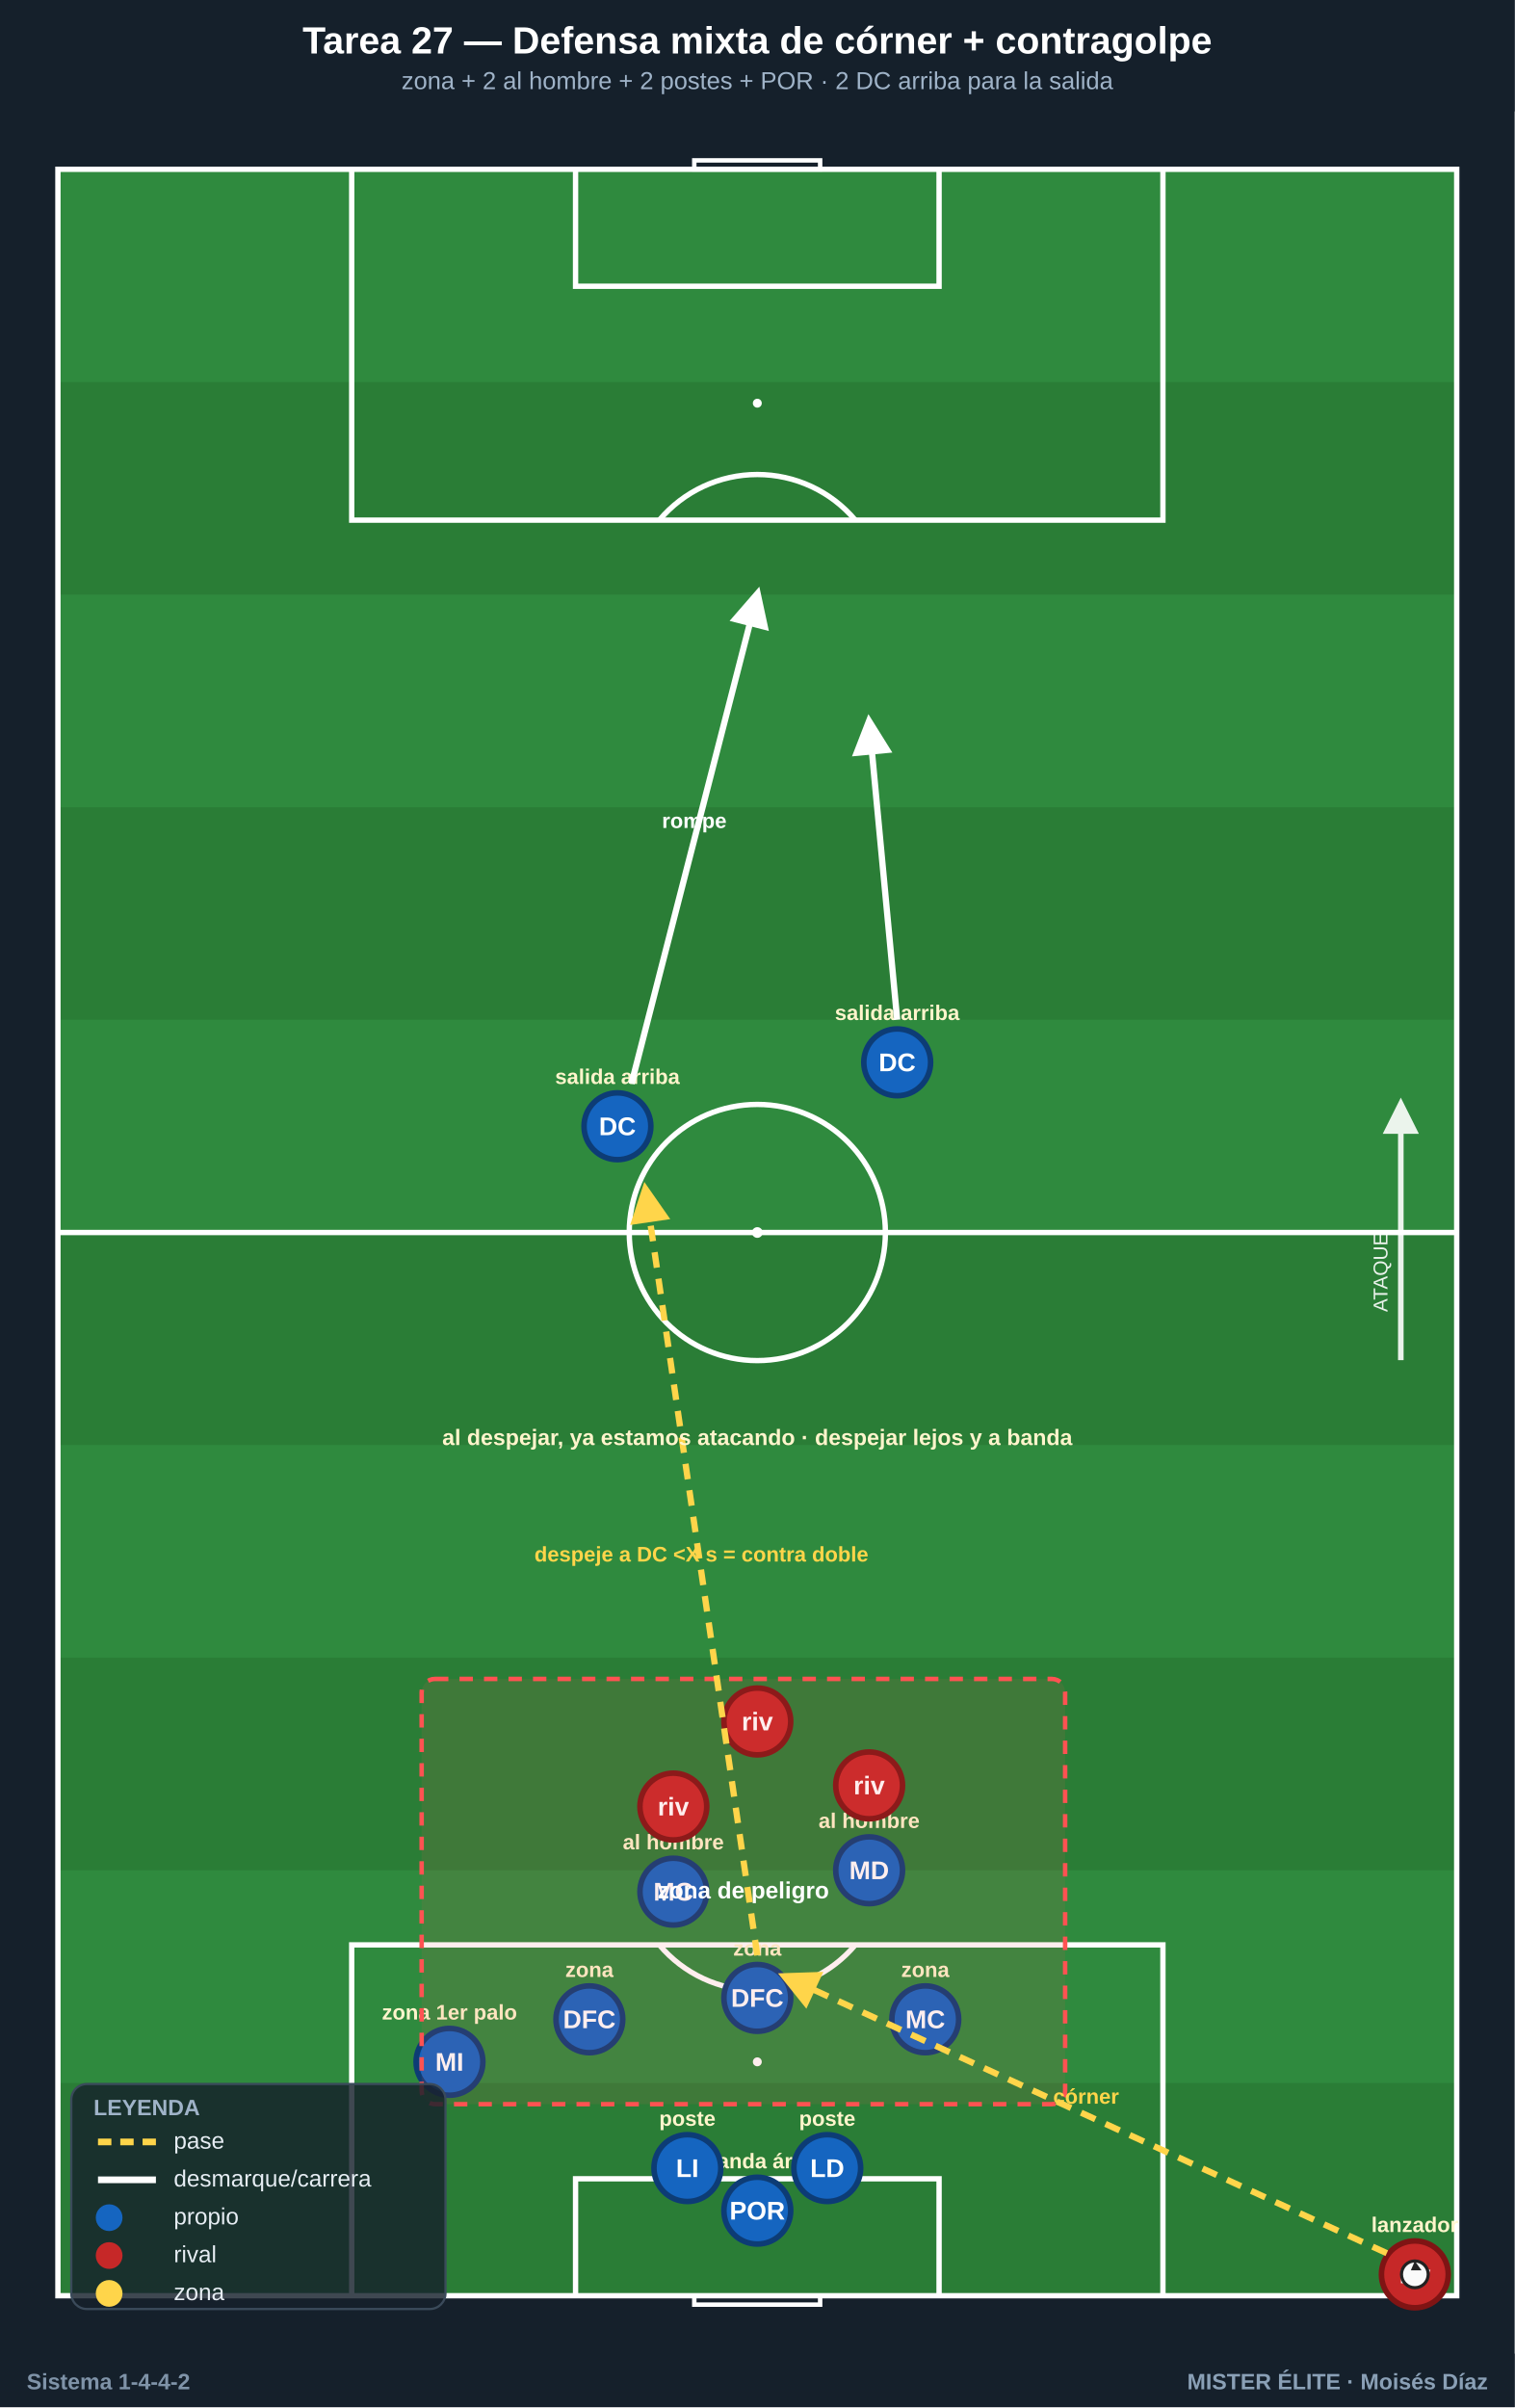
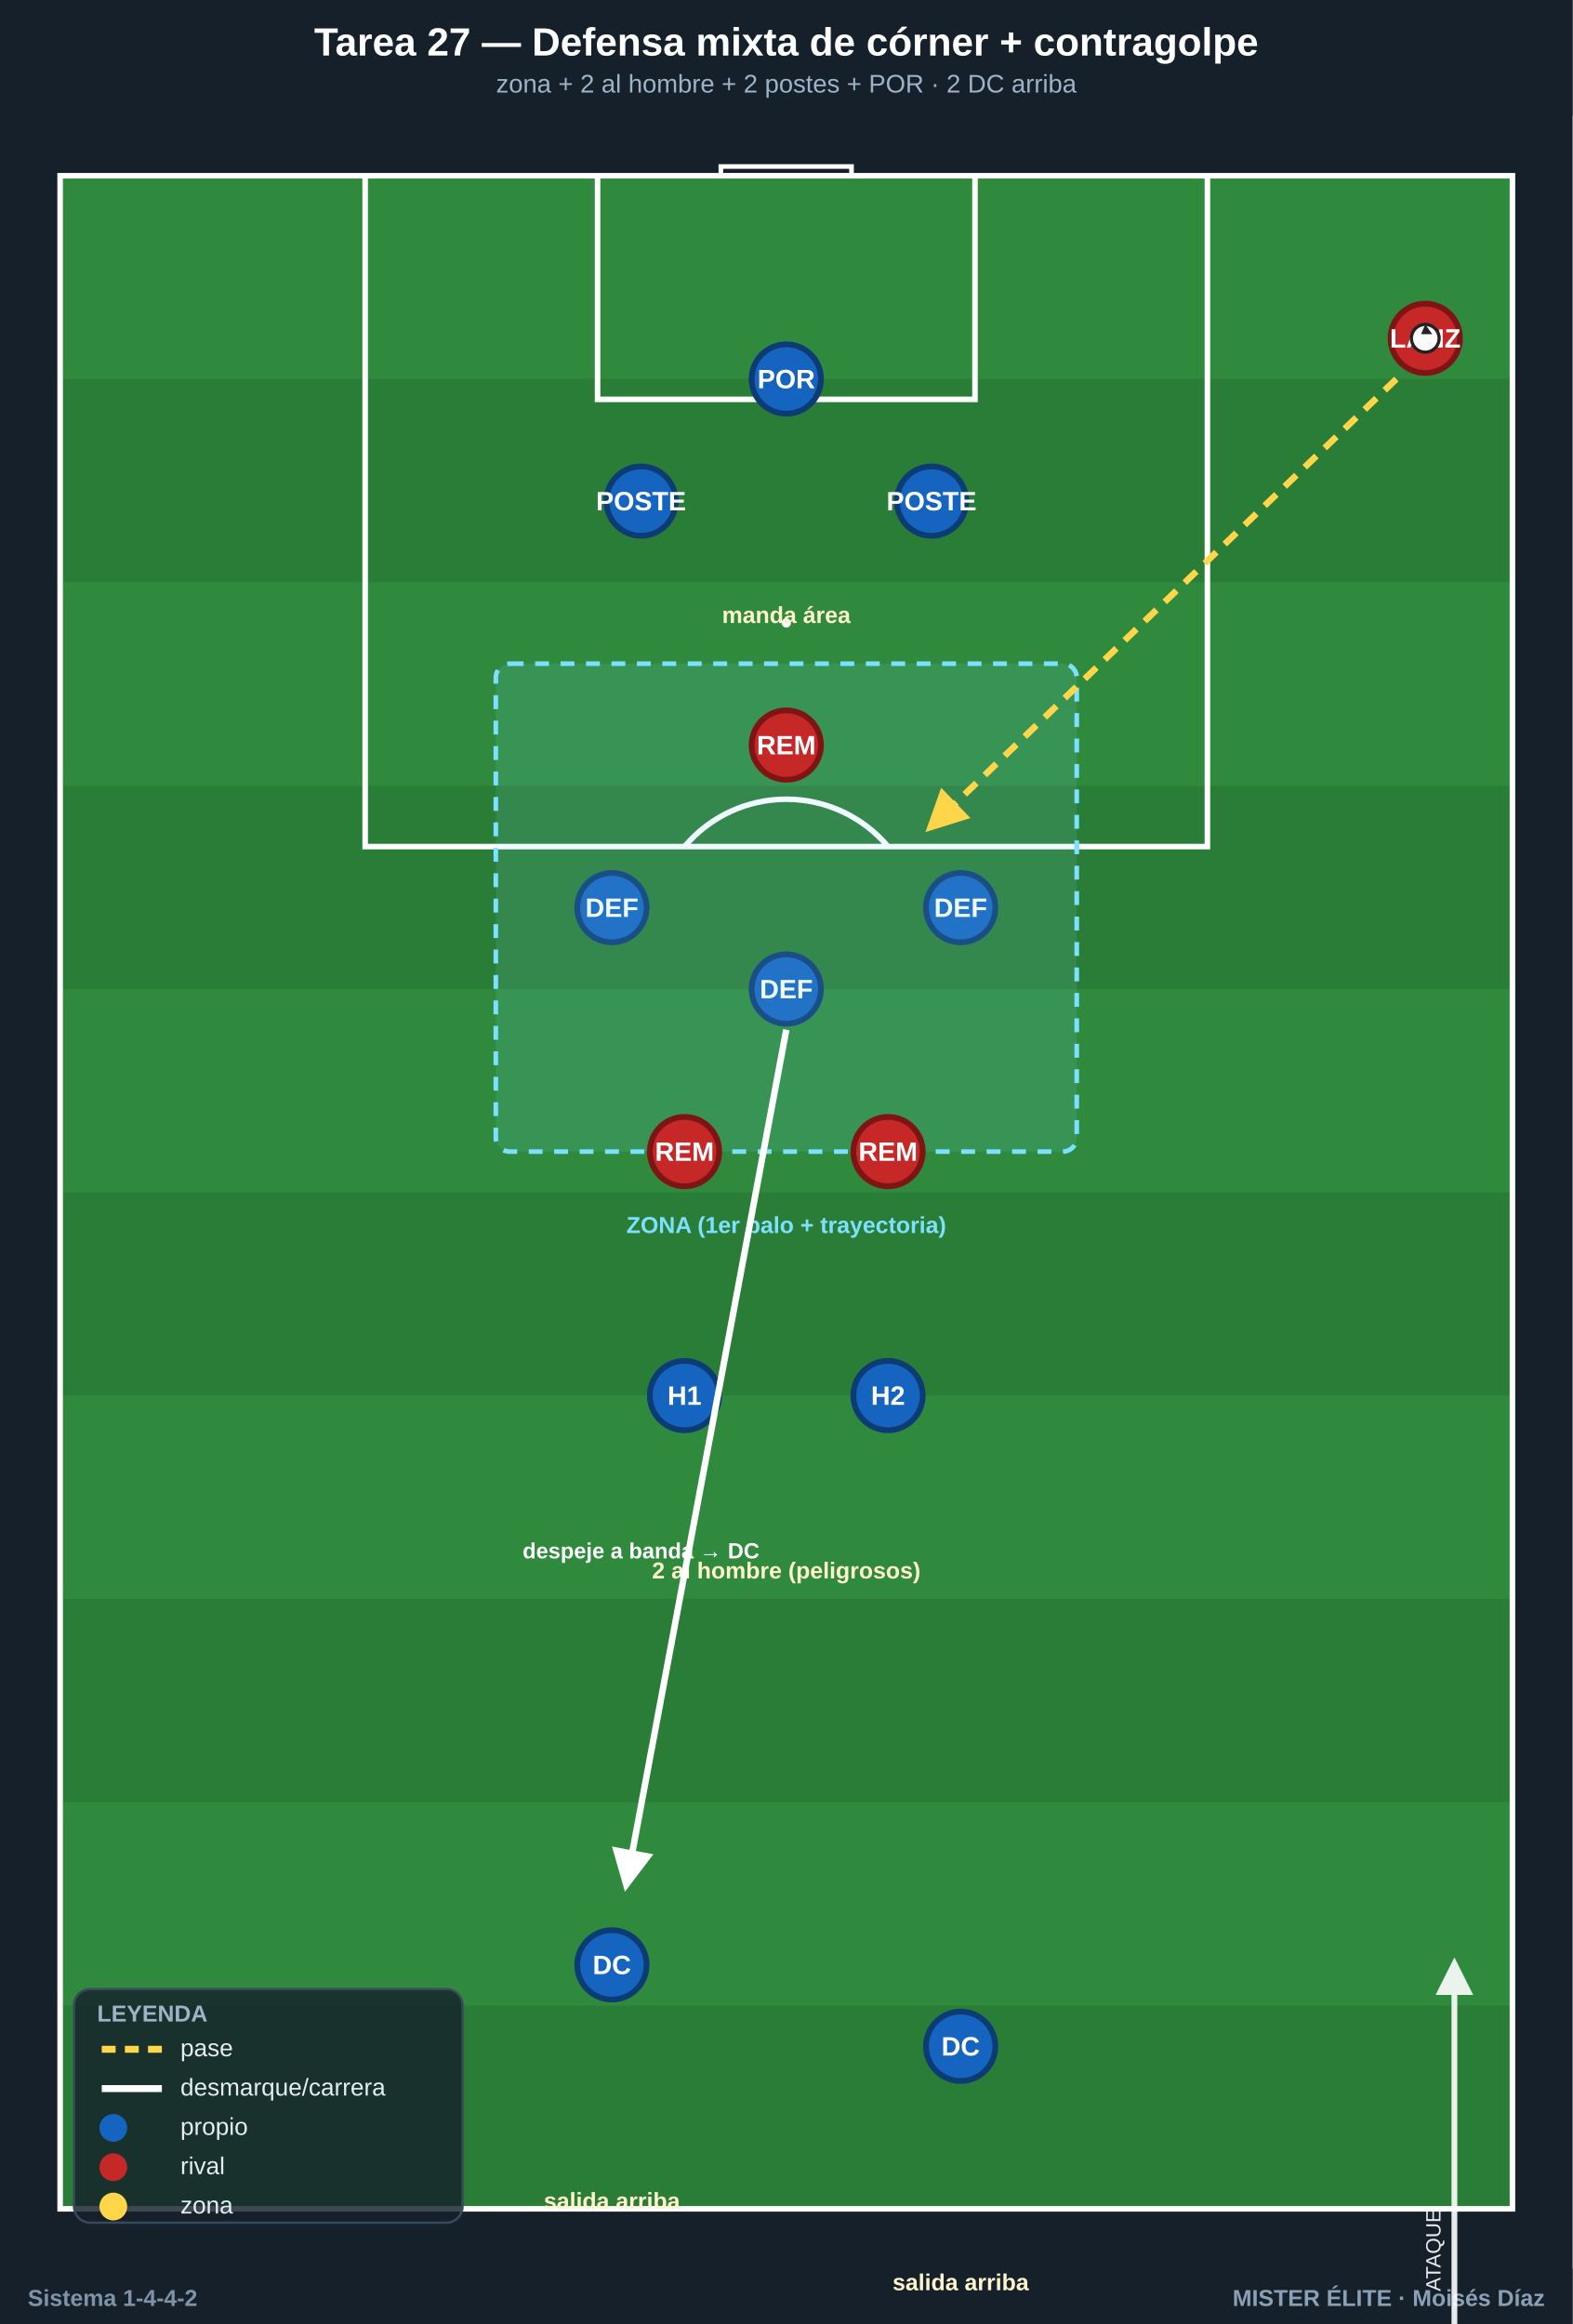
- <svg xmlns="http://www.w3.org/2000/svg" viewBox="0 0 680 1081" width="680" height="1081" font-family="Segoe UI,Arial,sans-serif">
+ <svg xmlns="http://www.w3.org/2000/svg" viewBox="0 0 680 1005" width="680" height="1005" font-family="Segoe UI,Arial,sans-serif">
  <defs>
    <linearGradient id="sky" x1="0" y1="0" x2="0" y2="1">
      <stop offset="0" stop-color="#2f8a3e" />
      <stop offset="1" stop-color="#2b8139" />
    </linearGradient>
    <marker id="ah_pass" viewBox="0 0 10 10" refX="8" refY="5" markerWidth="6.5" markerHeight="6.5" orient="auto-start-reverse">
      <path d="M0,0 L10,5 L0,10 z" fill="#ffd54a" />
    </marker>
    <marker id="ah_run" viewBox="0 0 10 10" refX="8" refY="5" markerWidth="6.5" markerHeight="6.5" orient="auto-start-reverse">
      <path d="M0,0 L10,5 L0,10 z" fill="#ffffff" />
    </marker>
    <marker id="ah_drive" viewBox="0 0 10 10" refX="8" refY="5" markerWidth="6.5" markerHeight="6.5" orient="auto-start-reverse">
      <path d="M0,0 L10,5 L0,10 z" fill="#7ee0ff" />
    </marker>
    <marker id="ah_white" viewBox="0 0 10 10" refX="8" refY="5" markerWidth="6.5" markerHeight="6.5" orient="auto-start-reverse">
      <path d="M0,0 L10,5 L0,10 z" fill="#ffffff" />
    </marker>
  </defs>
-   <rect x="0.0" y="0.0" width="680.0" height="1080.6" fill="#15202b" />
-   <rect x="26.0" y="76.0" width="628.0" height="96.0" fill="#2f8a3e" />
-   <rect x="26.0" y="171.5" width="628.0" height="96.0" fill="#2a7d36" />
-   <rect x="26.0" y="266.9" width="628.0" height="96.0" fill="#2f8a3e" />
-   <rect x="26.0" y="362.4" width="628.0" height="96.0" fill="#2a7d36" />
-   <rect x="26.0" y="457.8" width="628.0" height="96.0" fill="#2f8a3e" />
-   <rect x="26.0" y="553.3" width="628.0" height="96.0" fill="#2a7d36" />
-   <rect x="26.0" y="648.7" width="628.0" height="96.0" fill="#2f8a3e" />
-   <rect x="26.0" y="744.2" width="628.0" height="96.0" fill="#2a7d36" />
-   <rect x="26.0" y="839.6" width="628.0" height="96.0" fill="#2f8a3e" />
-   <rect x="26.0" y="935.1" width="628.0" height="96.0" fill="#2a7d36" />
-   <rect x="26.0" y="76.0" width="628.0" height="954.6" fill="none" stroke="#ffffff" stroke-width="2.4" />
-   <line x1="26.0" y1="553.3" x2="654.0" y2="553.3" stroke="#ffffff" stroke-width="2.4" opacity="1" />
-   <circle cx="340.0" cy="553.3" r="57.5" fill="none" stroke="#ffffff" stroke-width="2.4" />
-   <circle cx="340.0" cy="553.3" r="2.4" fill="#ffffff" />
-   <path d="M157.9,76.0 L157.9,233.5 L522.1,233.5 L522.1,76.0" fill="none" stroke="#ffffff" stroke-width="2.4" />
-   <path d="M258.4,76.0 L258.4,128.5 L421.6,128.5 L421.6,76.0" fill="none" stroke="#ffffff" stroke-width="2.4" />
-   <circle cx="340.0" cy="181.0" r="2.0" fill="#ffffff" />
+   <rect x="0.0" y="0.0" width="680.0" height="1005.2" fill="#15202b" />
+   <rect x="26.0" y="76.0" width="628.0" height="88.4" fill="#2f8a3e" />
+   <rect x="26.0" y="163.9" width="628.0" height="88.4" fill="#2a7d36" />
+   <rect x="26.0" y="251.8" width="628.0" height="88.4" fill="#2f8a3e" />
+   <rect x="26.0" y="339.8" width="628.0" height="88.4" fill="#2a7d36" />
+   <rect x="26.0" y="427.7" width="628.0" height="88.4" fill="#2f8a3e" />
+   <rect x="26.0" y="515.6" width="628.0" height="88.4" fill="#2a7d36" />
+   <rect x="26.0" y="603.5" width="628.0" height="88.4" fill="#2f8a3e" />
+   <rect x="26.0" y="691.4" width="628.0" height="88.4" fill="#2a7d36" />
+   <rect x="26.0" y="779.4" width="628.0" height="88.4" fill="#2f8a3e" />
+   <rect x="26.0" y="867.3" width="628.0" height="88.4" fill="#2a7d36" />
+   <rect x="26.0" y="76.0" width="628.0" height="879.2" fill="none" stroke="#ffffff" stroke-width="2.4" />
+   <path d="M157.9,76.0 L157.9,366.1 L522.1,366.1 L522.1,76.0" fill="none" stroke="#ffffff" stroke-width="2.4" />
+   <path d="M258.4,76.0 L258.4,172.7 L421.6,172.7 L421.6,76.0" fill="none" stroke="#ffffff" stroke-width="2.4" />
+   <circle cx="340.0" cy="269.4" r="2.0" fill="#ffffff" />
  <rect x="311.7" y="72.0" width="56.5" height="4" fill="none" stroke="#ffffff" stroke-width="2" />
-   <path d="M296.0,233.5 A57.5,57.5 0 0 1 384.0,233.5" fill="none" stroke="#ffffff" stroke-width="2.4" />
-   <path d="M157.9,1030.6 L157.9,873.1 L522.1,873.1 L522.1,1030.6" fill="none" stroke="#ffffff" stroke-width="2.4" />
-   <path d="M258.4,1030.6 L258.4,978.1 L421.6,978.1 L421.6,1030.6" fill="none" stroke="#ffffff" stroke-width="2.4" />
-   <circle cx="340.0" cy="925.6" r="2.0" fill="#ffffff" />
-   <rect x="311.7" y="1030.6" width="56.5" height="4" fill="none" stroke="#ffffff" stroke-width="2" />
-   <path d="M296.0,873.1 A57.5,57.5 0 0 0 384.0,873.1" fill="none" stroke="#ffffff" stroke-width="2.4" />
+   <path d="M296.0,366.1 A57.5,57.5 0 0 1 384.0,366.1" fill="none" stroke="#ffffff" stroke-width="2.4" />
  <rect x="0.0" y="0.0" width="680.0" height="50.0" fill="#15202b" />
  <text x="340.0" y="24.0" font-family="Segoe UI,Arial,sans-serif" font-size="17" font-weight="800" fill="#ffffff" text-anchor="middle">Tarea 27 — Defensa mixta de córner + contragolpe</text>
-   <text x="340.0" y="40.0" font-family="Segoe UI,Arial,sans-serif" font-size="11" font-weight="500" fill="#9fb3c8" text-anchor="middle">zona + 2 al hombre + 2 postes + POR · 2 DC arriba para la salida</text>
-   <rect x="0.0" y="1056.6" width="680.0" height="24.0" fill="#15202b" />
-   <text x="668.0" y="1072.6" font-family="Segoe UI,Arial,sans-serif" font-size="10" font-weight="700" fill="#8aa0b6" text-anchor="end">MISTER ÉLITE · Moisés Díaz</text>
-   <text x="12.0" y="1072.6" font-family="Segoe UI,Arial,sans-serif" font-size="10" font-weight="600" fill="#7f93a8" text-anchor="start">Sistema 1-4-4-2</text>
+   <text x="340.0" y="40.0" font-family="Segoe UI,Arial,sans-serif" font-size="11" font-weight="500" fill="#9fb3c8" text-anchor="middle">zona + 2 al hombre + 2 postes + POR · 2 DC arriba</text>
+   <rect x="0.0" y="981.2" width="680.0" height="24.0" fill="#15202b" />
+   <text x="668.0" y="997.2" font-family="Segoe UI,Arial,sans-serif" font-size="10" font-weight="700" fill="#8aa0b6" text-anchor="end">MISTER ÉLITE · Moisés Díaz</text>
+   <text x="12.0" y="997.2" font-family="Segoe UI,Arial,sans-serif" font-size="10" font-weight="600" fill="#7f93a8" text-anchor="start">Sistema 1-4-4-2</text>
  <g opacity="0.9">
-     <line x1="628.9" y1="610.6" x2="628.9" y2="496.0" stroke="#ffffff" stroke-width="2.5" marker-end="url(#ah_white)" />
-     <text x="622.9" y="553.3" font-family="Segoe UI,Arial" font-size="9" fill="#ffffff" text-anchor="end" transform="rotate(-90 622.9 553.3)">ATAQUE</text>
+     <line x1="628.9" y1="1060.7" x2="628.9" y2="849.7" stroke="#ffffff" stroke-width="2.5" marker-end="url(#ah_white)" />
+     <text x="622.9" y="955.2" font-family="Segoe UI,Arial" font-size="9" fill="#ffffff" text-anchor="end" transform="rotate(-90 622.9 955.2)">ATAQUE</text>
  </g>
  <g>
-     <circle cx="340.0" cy="992.4" r="15" fill="#1565c0" stroke="#0d3c75" stroke-width="2.5" />
-     <text x="340.0" y="996.4" font-family="Segoe UI,Arial" font-size="11.5" font-weight="800" fill="#fff" text-anchor="middle">POR</text>
+     <circle cx="340.0" cy="163.9" r="15" fill="#1565c0" stroke="#0d3c75" stroke-width="2.5" />
+     <text x="340.0" y="167.9" font-family="Segoe UI,Arial" font-size="11.5" font-weight="800" fill="#fff" text-anchor="middle">POR</text>
  </g>
-   <text x="340.0" y="973.4" font-family="Segoe UI,Arial,sans-serif" font-size="9.5" font-weight="600" fill="#fff5cc" text-anchor="middle">manda área</text>
+   <text x="340.0" y="269.4" font-family="Segoe UI,Arial,sans-serif" font-size="10" font-weight="600" fill="#fff5cc" text-anchor="middle">manda área</text>
  <g>
-     <circle cx="635.2" cy="1021.0" r="15" fill="#c62828" stroke="#7f1414" stroke-width="2.5" />
-     <text x="635.2" y="1025.0" font-family="Segoe UI,Arial" font-size="11.5" font-weight="800" fill="#fff" text-anchor="middle">riv</text>
-   </g>
-   <text x="635.2" y="1002.0" font-family="Segoe UI,Arial,sans-serif" font-size="9.5" font-weight="600" fill="#fff5cc" text-anchor="middle">lanzador</text>
-   <circle cx="635.2" cy="1021.0" r="6.0" fill="#fafafa" stroke="#222" stroke-width="1.4" />
-   <path d="M635.2,1015.0 l3.0,4.2 l-4.8,0 z" fill="#222" />
-   <g>
-     <circle cx="308.6" cy="973.3" r="15" fill="#1565c0" stroke="#0d3c75" stroke-width="2.5" />
-     <text x="308.6" y="977.3" font-family="Segoe UI,Arial" font-size="11.5" font-weight="800" fill="#fff" text-anchor="middle">LI</text>
-   </g>
-   <text x="308.6" y="954.3" font-family="Segoe UI,Arial,sans-serif" font-size="9.5" font-weight="600" fill="#fff5cc" text-anchor="middle">poste</text>
-   <g>
-     <circle cx="371.4" cy="973.3" r="15" fill="#1565c0" stroke="#0d3c75" stroke-width="2.5" />
-     <text x="371.4" y="977.3" font-family="Segoe UI,Arial" font-size="11.5" font-weight="800" fill="#fff" text-anchor="middle">LD</text>
-   </g>
-   <text x="371.4" y="954.3" font-family="Segoe UI,Arial,sans-serif" font-size="9.5" font-weight="600" fill="#fff5cc" text-anchor="middle">poste</text>
-   <g>
-     <circle cx="264.6" cy="906.5" r="15" fill="#1565c0" stroke="#0d3c75" stroke-width="2.5" />
-     <text x="264.6" y="910.5" font-family="Segoe UI,Arial" font-size="11.5" font-weight="800" fill="#fff" text-anchor="middle">DFC</text>
-   </g>
-   <text x="264.6" y="887.5" font-family="Segoe UI,Arial,sans-serif" font-size="9.5" font-weight="600" fill="#fff5cc" text-anchor="middle">zona</text>
-   <g>
-     <circle cx="340.0" cy="896.9" r="15" fill="#1565c0" stroke="#0d3c75" stroke-width="2.5" />
-     <text x="340.0" y="900.9" font-family="Segoe UI,Arial" font-size="11.5" font-weight="800" fill="#fff" text-anchor="middle">DFC</text>
-   </g>
-   <text x="340.0" y="877.9" font-family="Segoe UI,Arial,sans-serif" font-size="9.5" font-weight="600" fill="#fff5cc" text-anchor="middle">zona</text>
-   <g>
-     <circle cx="415.4" cy="906.5" r="15" fill="#1565c0" stroke="#0d3c75" stroke-width="2.5" />
-     <text x="415.4" y="910.5" font-family="Segoe UI,Arial" font-size="11.5" font-weight="800" fill="#fff" text-anchor="middle">MC</text>
-   </g>
-   <text x="415.4" y="887.5" font-family="Segoe UI,Arial,sans-serif" font-size="9.5" font-weight="600" fill="#fff5cc" text-anchor="middle">zona</text>
-   <g>
-     <circle cx="201.8" cy="925.6" r="15" fill="#1565c0" stroke="#0d3c75" stroke-width="2.5" />
-     <text x="201.8" y="929.6" font-family="Segoe UI,Arial" font-size="11.5" font-weight="800" fill="#fff" text-anchor="middle">MI</text>
-   </g>
-   <text x="201.8" y="906.6" font-family="Segoe UI,Arial,sans-serif" font-size="9.5" font-weight="600" fill="#fff5cc" text-anchor="middle">zona 1er palo</text>
-   <g>
-     <circle cx="302.3" cy="849.2" r="15" fill="#1565c0" stroke="#0d3c75" stroke-width="2.5" />
-     <text x="302.3" y="853.2" font-family="Segoe UI,Arial" font-size="11.5" font-weight="800" fill="#fff" text-anchor="middle">MC</text>
-   </g>
-   <text x="302.3" y="830.2" font-family="Segoe UI,Arial,sans-serif" font-size="9.5" font-weight="600" fill="#fff5cc" text-anchor="middle">al hombre</text>
-   <g>
-     <circle cx="390.2" cy="839.6" r="15" fill="#1565c0" stroke="#0d3c75" stroke-width="2.5" />
-     <text x="390.2" y="843.6" font-family="Segoe UI,Arial" font-size="11.5" font-weight="800" fill="#fff" text-anchor="middle">MD</text>
-   </g>
-   <text x="390.2" y="820.6" font-family="Segoe UI,Arial,sans-serif" font-size="9.5" font-weight="600" fill="#fff5cc" text-anchor="middle">al hombre</text>
-   <g>
-     <circle cx="302.3" cy="811.0" r="15" fill="#c62828" stroke="#7f1414" stroke-width="2.5" />
-     <text x="302.3" y="815.0" font-family="Segoe UI,Arial" font-size="11.5" font-weight="800" fill="#fff" text-anchor="middle">riv</text>
+     <circle cx="277.2" cy="216.7" r="15" fill="#1565c0" stroke="#0d3c75" stroke-width="2.5" />
+     <text x="277.2" y="220.7" font-family="Segoe UI,Arial" font-size="11.5" font-weight="800" fill="#fff" text-anchor="middle">POSTE</text>
  </g>
  <g>
-     <circle cx="390.2" cy="801.5" r="15" fill="#c62828" stroke="#7f1414" stroke-width="2.5" />
-     <text x="390.2" y="805.5" font-family="Segoe UI,Arial" font-size="11.5" font-weight="800" fill="#fff" text-anchor="middle">riv</text>
+     <circle cx="402.8" cy="216.7" r="15" fill="#1565c0" stroke="#0d3c75" stroke-width="2.5" />
+     <text x="402.8" y="220.7" font-family="Segoe UI,Arial" font-size="11.5" font-weight="800" fill="#fff" text-anchor="middle">POSTE</text>
  </g>
  <g>
-     <circle cx="340.0" cy="772.8" r="15" fill="#c62828" stroke="#7f1414" stroke-width="2.5" />
-     <text x="340.0" y="776.8" font-family="Segoe UI,Arial" font-size="11.5" font-weight="800" fill="#fff" text-anchor="middle">riv</text>
+     <circle cx="264.6" cy="392.5" r="15" fill="#1565c0" stroke="#0d3c75" stroke-width="2.5" />
+     <text x="264.6" y="396.5" font-family="Segoe UI,Arial" font-size="11.5" font-weight="800" fill="#fff" text-anchor="middle">DEF</text>
  </g>
  <g>
-     <circle cx="277.2" cy="505.6" r="15" fill="#1565c0" stroke="#0d3c75" stroke-width="2.5" />
-     <text x="277.2" y="509.6" font-family="Segoe UI,Arial" font-size="11.5" font-weight="800" fill="#fff" text-anchor="middle">DC</text>
+     <circle cx="340.0" cy="427.7" r="15" fill="#1565c0" stroke="#0d3c75" stroke-width="2.5" />
+     <text x="340.0" y="431.7" font-family="Segoe UI,Arial" font-size="11.5" font-weight="800" fill="#fff" text-anchor="middle">DEF</text>
  </g>
-   <text x="277.2" y="486.6" font-family="Segoe UI,Arial,sans-serif" font-size="9.5" font-weight="600" fill="#fff5cc" text-anchor="middle">salida arriba</text>
  <g>
-     <circle cx="402.8" cy="476.9" r="15" fill="#1565c0" stroke="#0d3c75" stroke-width="2.5" />
-     <text x="402.8" y="480.9" font-family="Segoe UI,Arial" font-size="11.5" font-weight="800" fill="#fff" text-anchor="middle">DC</text>
+     <circle cx="415.4" cy="392.5" r="15" fill="#1565c0" stroke="#0d3c75" stroke-width="2.5" />
+     <text x="415.4" y="396.5" font-family="Segoe UI,Arial" font-size="11.5" font-weight="800" fill="#fff" text-anchor="middle">DEF</text>
  </g>
-   <text x="402.8" y="457.9" font-family="Segoe UI,Arial,sans-serif" font-size="9.5" font-weight="600" fill="#fff5cc" text-anchor="middle">salida arriba</text>
-   <rect x="189.3" y="753.7" width="288.9" height="190.9" rx="6" fill="#ff5252" fill-opacity="0.1" stroke="#ff5252" stroke-width="2" stroke-dasharray="6 5" />
-   <text x="333.7" y="852.2" font-family="Segoe UI,Arial,sans-serif" font-size="10.5" font-weight="700" fill="#fff" text-anchor="middle">zona de peligro</text>
-   <line x1="622.6" y1="1011.5" x2="352.6" y2="887.4" stroke="#ffd54a" stroke-width="2.8" stroke-dasharray="7 5" marker-end="url(#ah_pass)" />
-   <text x="487.6" y="944.4" font-family="Segoe UI,Arial,sans-serif" font-size="9.5" font-weight="700" fill="#ffd54a" text-anchor="middle">córner</text>
-   <line x1="340.0" y1="877.8" x2="289.8" y2="534.2" stroke="#ffd54a" stroke-width="2.8" stroke-dasharray="7 5" marker-end="url(#ah_pass)" />
-   <text x="314.9" y="701.0" font-family="Segoe UI,Arial,sans-serif" font-size="9.5" font-weight="700" fill="#ffd54a" text-anchor="middle">despeje a DC &lt;X s = contra doble</text>
-   <line x1="283.5" y1="486.5" x2="340.0" y2="266.9" stroke="#ffffff" stroke-width="2.8" marker-end="url(#ah_run)" />
-   <text x="311.7" y="371.7" font-family="Segoe UI,Arial,sans-serif" font-size="9.5" font-weight="700" fill="#ffffff" text-anchor="middle">rompe</text>
-   <line x1="402.8" y1="457.8" x2="390.2" y2="324.2" stroke="#ffffff" stroke-width="2.8" marker-end="url(#ah_run)" />
-   <text x="340.0" y="648.7" font-family="Segoe UI,Arial,sans-serif" font-size="10" font-weight="600" fill="#fff5cc" text-anchor="middle">al despejar, ya estamos atacando · despejar lejos y a banda</text>
+   <rect x="214.4" y="287.0" width="251.2" height="211.0" rx="6" fill="#7ee0ff" fill-opacity="0.12" stroke="#7ee0ff" stroke-width="2" stroke-dasharray="6 5" />
+   <text x="340.0" y="533.2" font-family="Segoe UI,Arial,sans-serif" font-size="10" font-weight="600" fill="#7ee0ff" text-anchor="middle">ZONA (1er palo + trayectoria)</text>
  <g>
-     <rect x="32" y="935.56" width="168" height="101" rx="7" fill="#15202b" fill-opacity="0.82" stroke="#3a4a5a" stroke-width="1" />
-     <text x="42" y="949.56" font-family="Segoe UI,Arial" font-size="10" font-weight="800" fill="#9fb3c8">LEYENDA</text>
-     <line x1="44" y1="961.56" x2="70" y2="961.56" stroke="#ffd54a" stroke-width="3" stroke-dasharray="6 4" />
-     <text x="78" y="964.56" font-family="Segoe UI,Arial" font-size="10.5" fill="#e6edf3">pase</text>
-     <line x1="44" y1="978.56" x2="70" y2="978.56" stroke="#ffffff" stroke-width="3" />
-     <text x="78" y="981.56" font-family="Segoe UI,Arial" font-size="10.5" fill="#e6edf3">desmarque/carrera</text>
-     <circle cx="49" cy="995.56" r="6" fill="#1565c0" />
-     <text x="78" y="998.56" font-family="Segoe UI,Arial" font-size="10.5" fill="#e6edf3">propio</text>
-     <circle cx="49" cy="1012.56" r="6" fill="#c62828" />
-     <text x="78" y="1015.56" font-family="Segoe UI,Arial" font-size="10.5" fill="#e6edf3">rival</text>
-     <circle cx="49" cy="1029.56" r="6" fill="#ffd54a" />
-     <text x="78" y="1032.56" font-family="Segoe UI,Arial" font-size="10.5" fill="#e6edf3">zona</text>
+     <circle cx="296.0" cy="603.5" r="15" fill="#1565c0" stroke="#0d3c75" stroke-width="2.5" />
+     <text x="296.0" y="607.5" font-family="Segoe UI,Arial" font-size="11.5" font-weight="800" fill="#fff" text-anchor="middle">H1</text>
+   </g>
+   <g>
+     <circle cx="384.0" cy="603.5" r="15" fill="#1565c0" stroke="#0d3c75" stroke-width="2.5" />
+     <text x="384.0" y="607.5" font-family="Segoe UI,Arial" font-size="11.5" font-weight="800" fill="#fff" text-anchor="middle">H2</text>
+   </g>
+   <text x="340.0" y="682.6" font-family="Segoe UI,Arial,sans-serif" font-size="10" font-weight="600" fill="#fff5cc" text-anchor="middle">2 al hombre (peligrosos)</text>
+   <g>
+     <circle cx="296.0" cy="498.0" r="15" fill="#c62828" stroke="#7f1414" stroke-width="2.5" />
+     <text x="296.0" y="502.0" font-family="Segoe UI,Arial" font-size="11.5" font-weight="800" fill="#fff" text-anchor="middle">REM</text>
+   </g>
+   <g>
+     <circle cx="384.0" cy="498.0" r="15" fill="#c62828" stroke="#7f1414" stroke-width="2.5" />
+     <text x="384.0" y="502.0" font-family="Segoe UI,Arial" font-size="11.5" font-weight="800" fill="#fff" text-anchor="middle">REM</text>
+   </g>
+   <g>
+     <circle cx="340.0" cy="322.2" r="15" fill="#c62828" stroke="#7f1414" stroke-width="2.5" />
+     <text x="340.0" y="326.2" font-family="Segoe UI,Arial" font-size="11.5" font-weight="800" fill="#fff" text-anchor="middle">REM</text>
+   </g>
+   <g>
+     <circle cx="616.3" cy="146.3" r="15" fill="#c62828" stroke="#7f1414" stroke-width="2.5" />
+     <text x="616.3" y="150.3" font-family="Segoe UI,Arial" font-size="11.5" font-weight="800" fill="#fff" text-anchor="middle">LANZ</text>
+   </g>
+   <circle cx="616.3" cy="146.3" r="6.0" fill="#fafafa" stroke="#222" stroke-width="1.4" />
+   <path d="M616.3,140.3 l3.0,4.2 l-4.8,0 z" fill="#222" />
+   <line x1="603.8" y1="163.9" x2="402.8" y2="357.3" stroke="#ffd54a" stroke-width="2.8" stroke-dasharray="7 5" marker-end="url(#ah_pass)" />
+   <g>
+     <circle cx="264.6" cy="849.7" r="15" fill="#1565c0" stroke="#0d3c75" stroke-width="2.5" />
+     <text x="264.6" y="853.7" font-family="Segoe UI,Arial" font-size="11.5" font-weight="800" fill="#fff" text-anchor="middle">DC</text>
+   </g>
+   <text x="264.6" y="955.2" font-family="Segoe UI,Arial,sans-serif" font-size="10" font-weight="600" fill="#fff5cc" text-anchor="middle">salida arriba</text>
+   <g>
+     <circle cx="415.4" cy="884.9" r="15" fill="#1565c0" stroke="#0d3c75" stroke-width="2.5" />
+     <text x="415.4" y="888.9" font-family="Segoe UI,Arial" font-size="11.5" font-weight="800" fill="#fff" text-anchor="middle">DC</text>
+   </g>
+   <text x="415.4" y="990.4" font-family="Segoe UI,Arial,sans-serif" font-size="10" font-weight="600" fill="#fff5cc" text-anchor="middle">salida arriba</text>
+   <line x1="340.0" y1="445.3" x2="270.9" y2="814.5" stroke="#ffffff" stroke-width="2.8" marker-end="url(#ah_run)" />
+   <text x="277.2" y="673.9" font-family="Segoe UI,Arial,sans-serif" font-size="9.5" font-weight="600" fill="#ffffff" text-anchor="middle">despeje a banda → DC</text>
+   <text x="340.0" y="1095.9" font-family="Segoe UI,Arial,sans-serif" font-size="10" font-weight="600" fill="#fff5cc" text-anchor="middle">Al despejar, ya estamos atacando · despejar lejos y a banda</text>
+   <g>
+     <rect x="32" y="860.2" width="168" height="101" rx="7" fill="#15202b" fill-opacity="0.82" stroke="#3a4a5a" stroke-width="1" />
+     <text x="42" y="874.2" font-family="Segoe UI,Arial" font-size="10" font-weight="800" fill="#9fb3c8">LEYENDA</text>
+     <line x1="44" y1="886.2" x2="70" y2="886.2" stroke="#ffd54a" stroke-width="3" stroke-dasharray="6 4" />
+     <text x="78" y="889.2" font-family="Segoe UI,Arial" font-size="10.5" fill="#e6edf3">pase</text>
+     <line x1="44" y1="903.2" x2="70" y2="903.2" stroke="#ffffff" stroke-width="3" />
+     <text x="78" y="906.2" font-family="Segoe UI,Arial" font-size="10.5" fill="#e6edf3">desmarque/carrera</text>
+     <circle cx="49" cy="920.2" r="6" fill="#1565c0" />
+     <text x="78" y="923.2" font-family="Segoe UI,Arial" font-size="10.5" fill="#e6edf3">propio</text>
+     <circle cx="49" cy="937.2" r="6" fill="#c62828" />
+     <text x="78" y="940.2" font-family="Segoe UI,Arial" font-size="10.5" fill="#e6edf3">rival</text>
+     <circle cx="49" cy="954.2" r="6" fill="#ffd54a" />
+     <text x="78" y="957.2" font-family="Segoe UI,Arial" font-size="10.5" fill="#e6edf3">zona</text>
  </g>
</svg>
